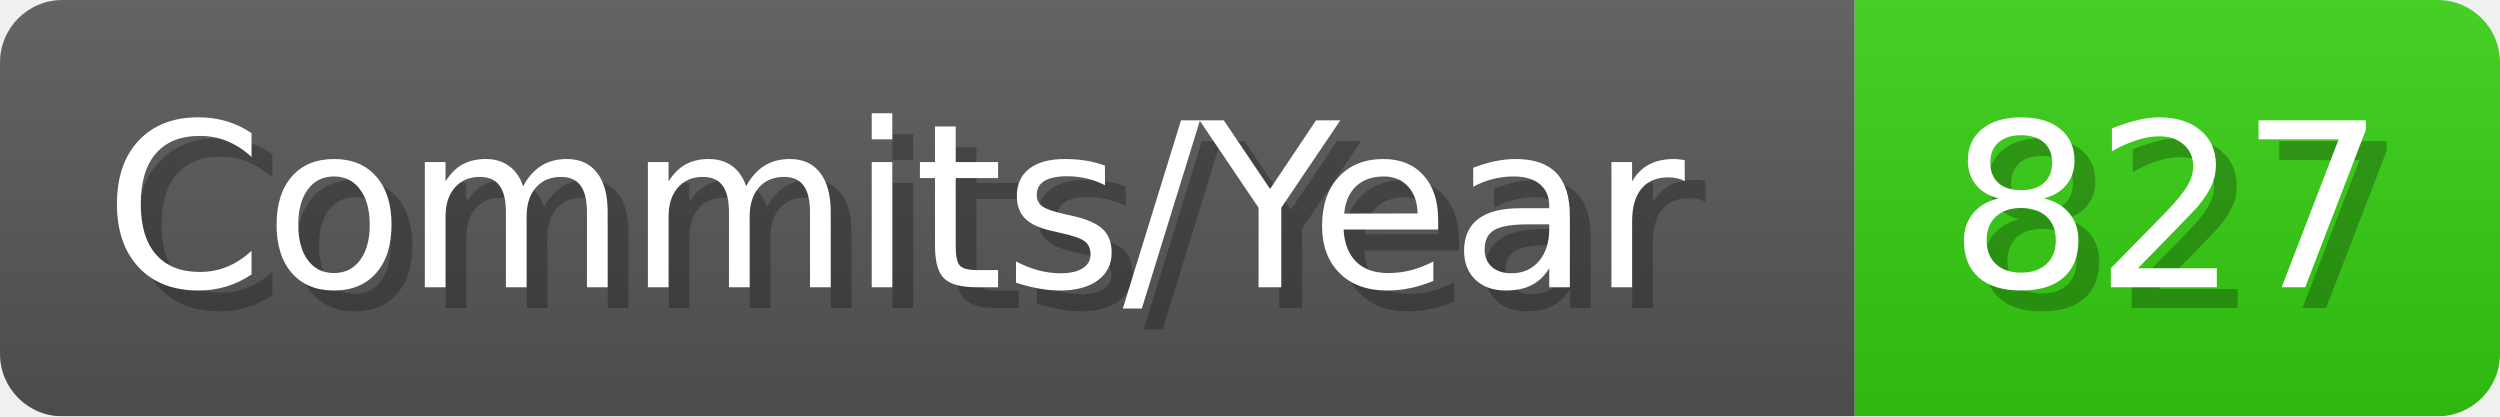
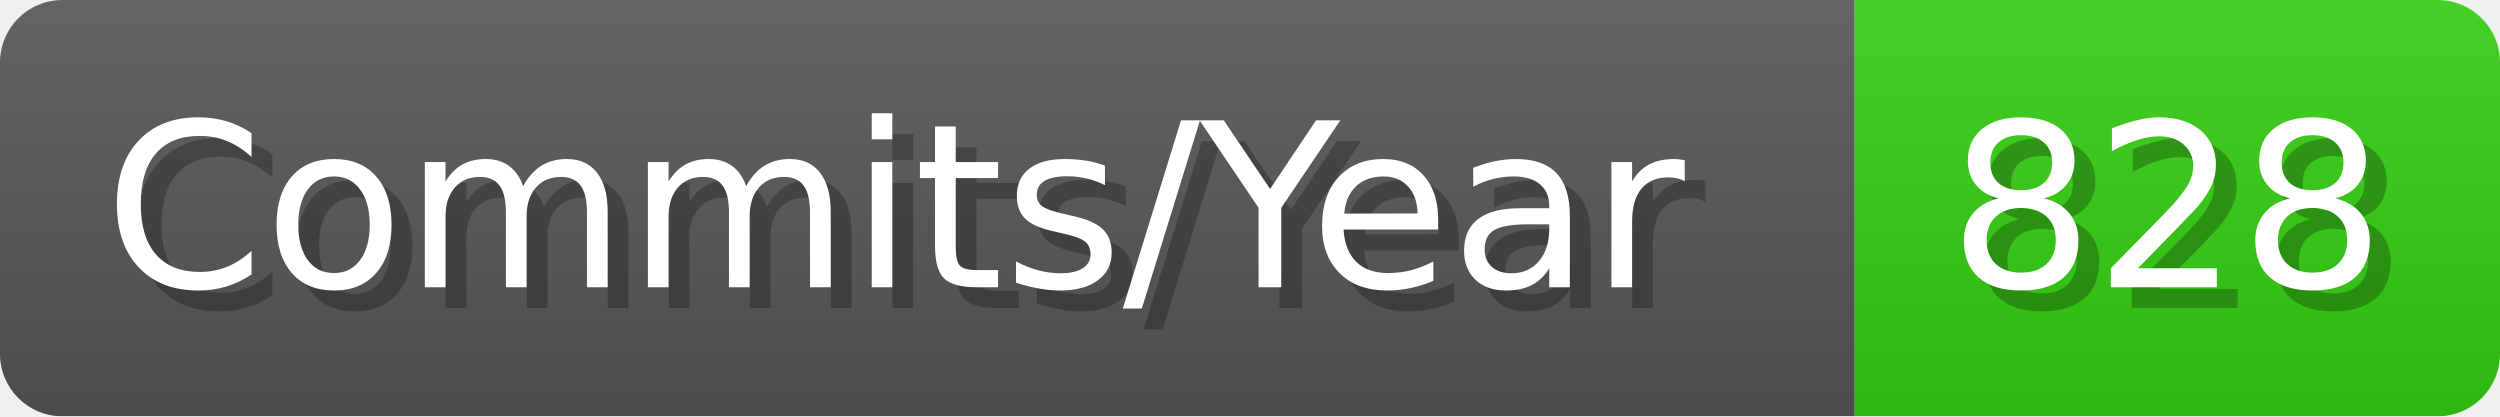
- <svg xmlns="http://www.w3.org/2000/svg" width="120.1" height="20" viewBox="0 0 1201 200" role="img" aria-label="Commits/Year: 827">
+ <svg xmlns="http://www.w3.org/2000/svg" width="120.1" height="20" viewBox="0 0 1201 200" role="img" aria-label="Commits/Year: 828">
  <linearGradient id="aUPdi" x2="0" y2="100%">
    <stop offset="0" stop-opacity=".1" stop-color="#EEE" />
    <stop offset="1" stop-opacity=".1" />
  </linearGradient>
  <mask id="WfAiQ">
    <rect width="1201" height="200" rx="30" fill="#FFF" />
  </mask>
  <g mask="url(#WfAiQ)">
    <rect width="891" height="200" fill="#555" />
    <rect width="310" height="200" fill="#3C1" x="891" />
    <rect width="1201" height="200" fill="url(#aUPdi)" />
  </g>
  <g aria-hidden="true" fill="#fff" text-anchor="start" font-family="Verdana,DejaVu Sans,sans-serif" font-size="110">
    <text x="60" y="148" textLength="791" fill="#000" opacity="0.25">Commits/Year</text>
    <text x="50" y="138" textLength="791">Commits/Year</text>
-     <text x="946" y="148" textLength="210" fill="#000" opacity="0.25">827</text>
-     <text x="936" y="138" textLength="210">827</text>
+     <text x="946" y="148" textLength="210" fill="#000" opacity="0.25">828</text>
+     <text x="936" y="138" textLength="210">828</text>
  </g>
</svg>
